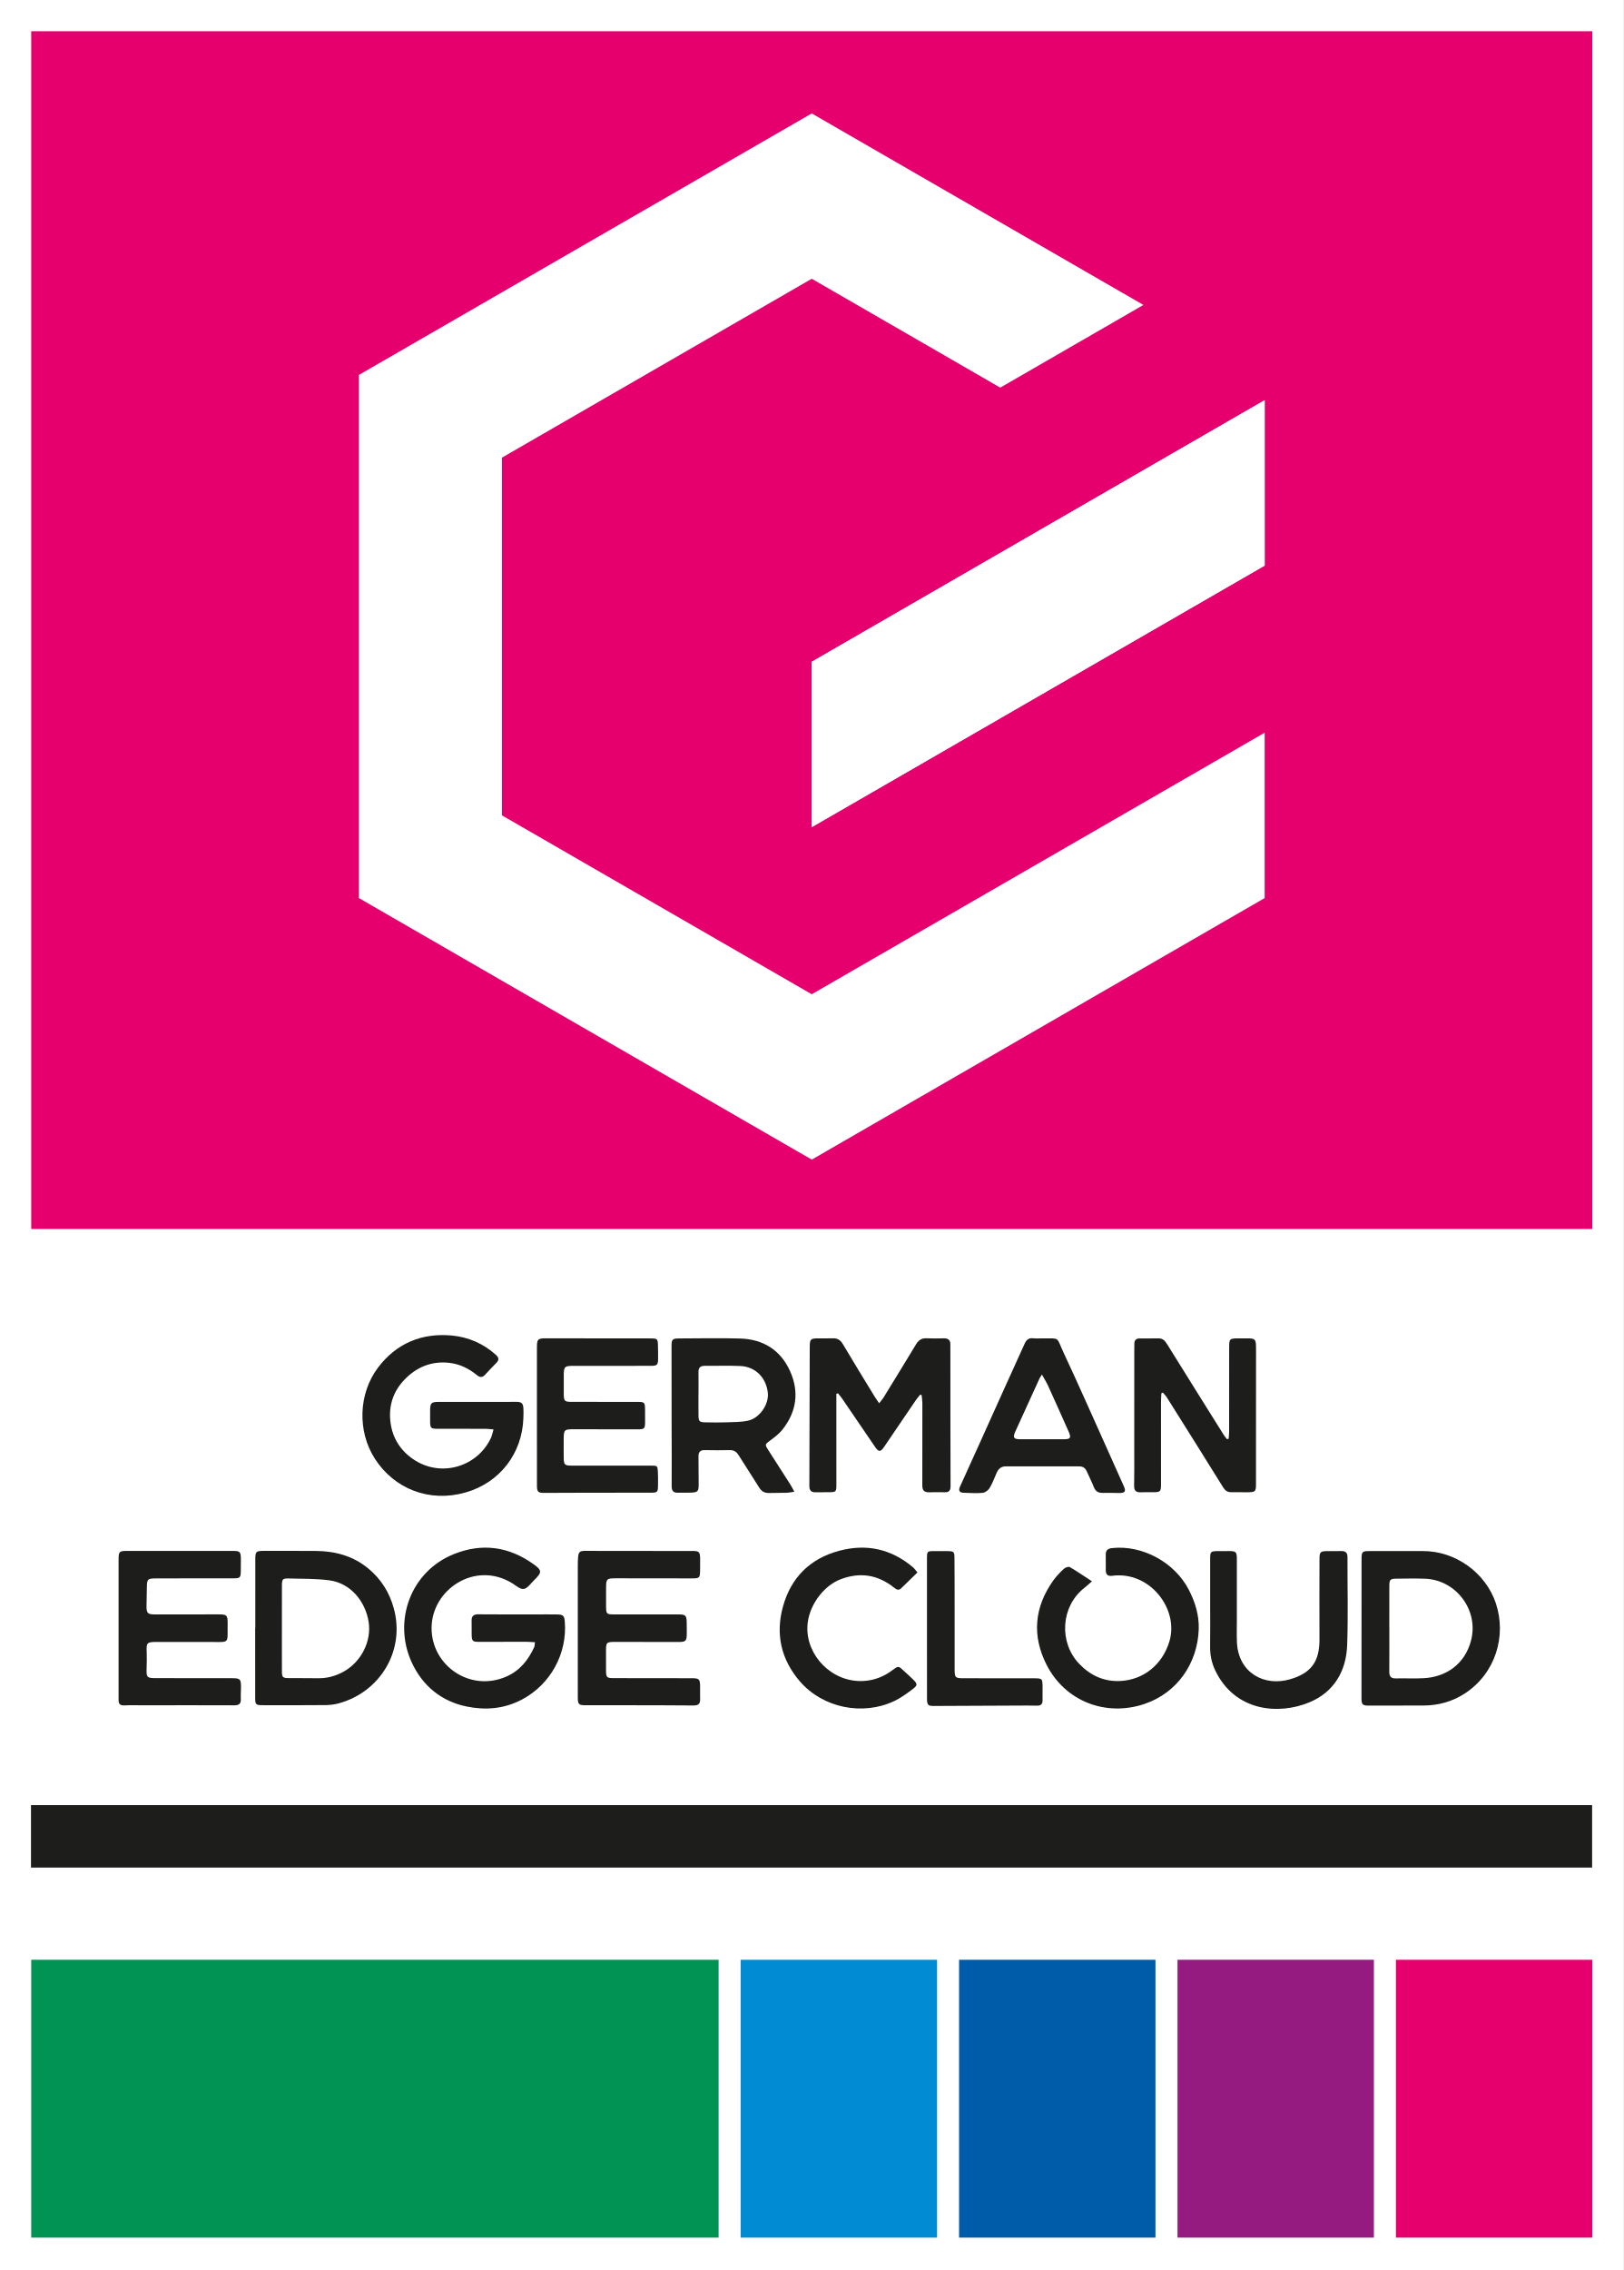
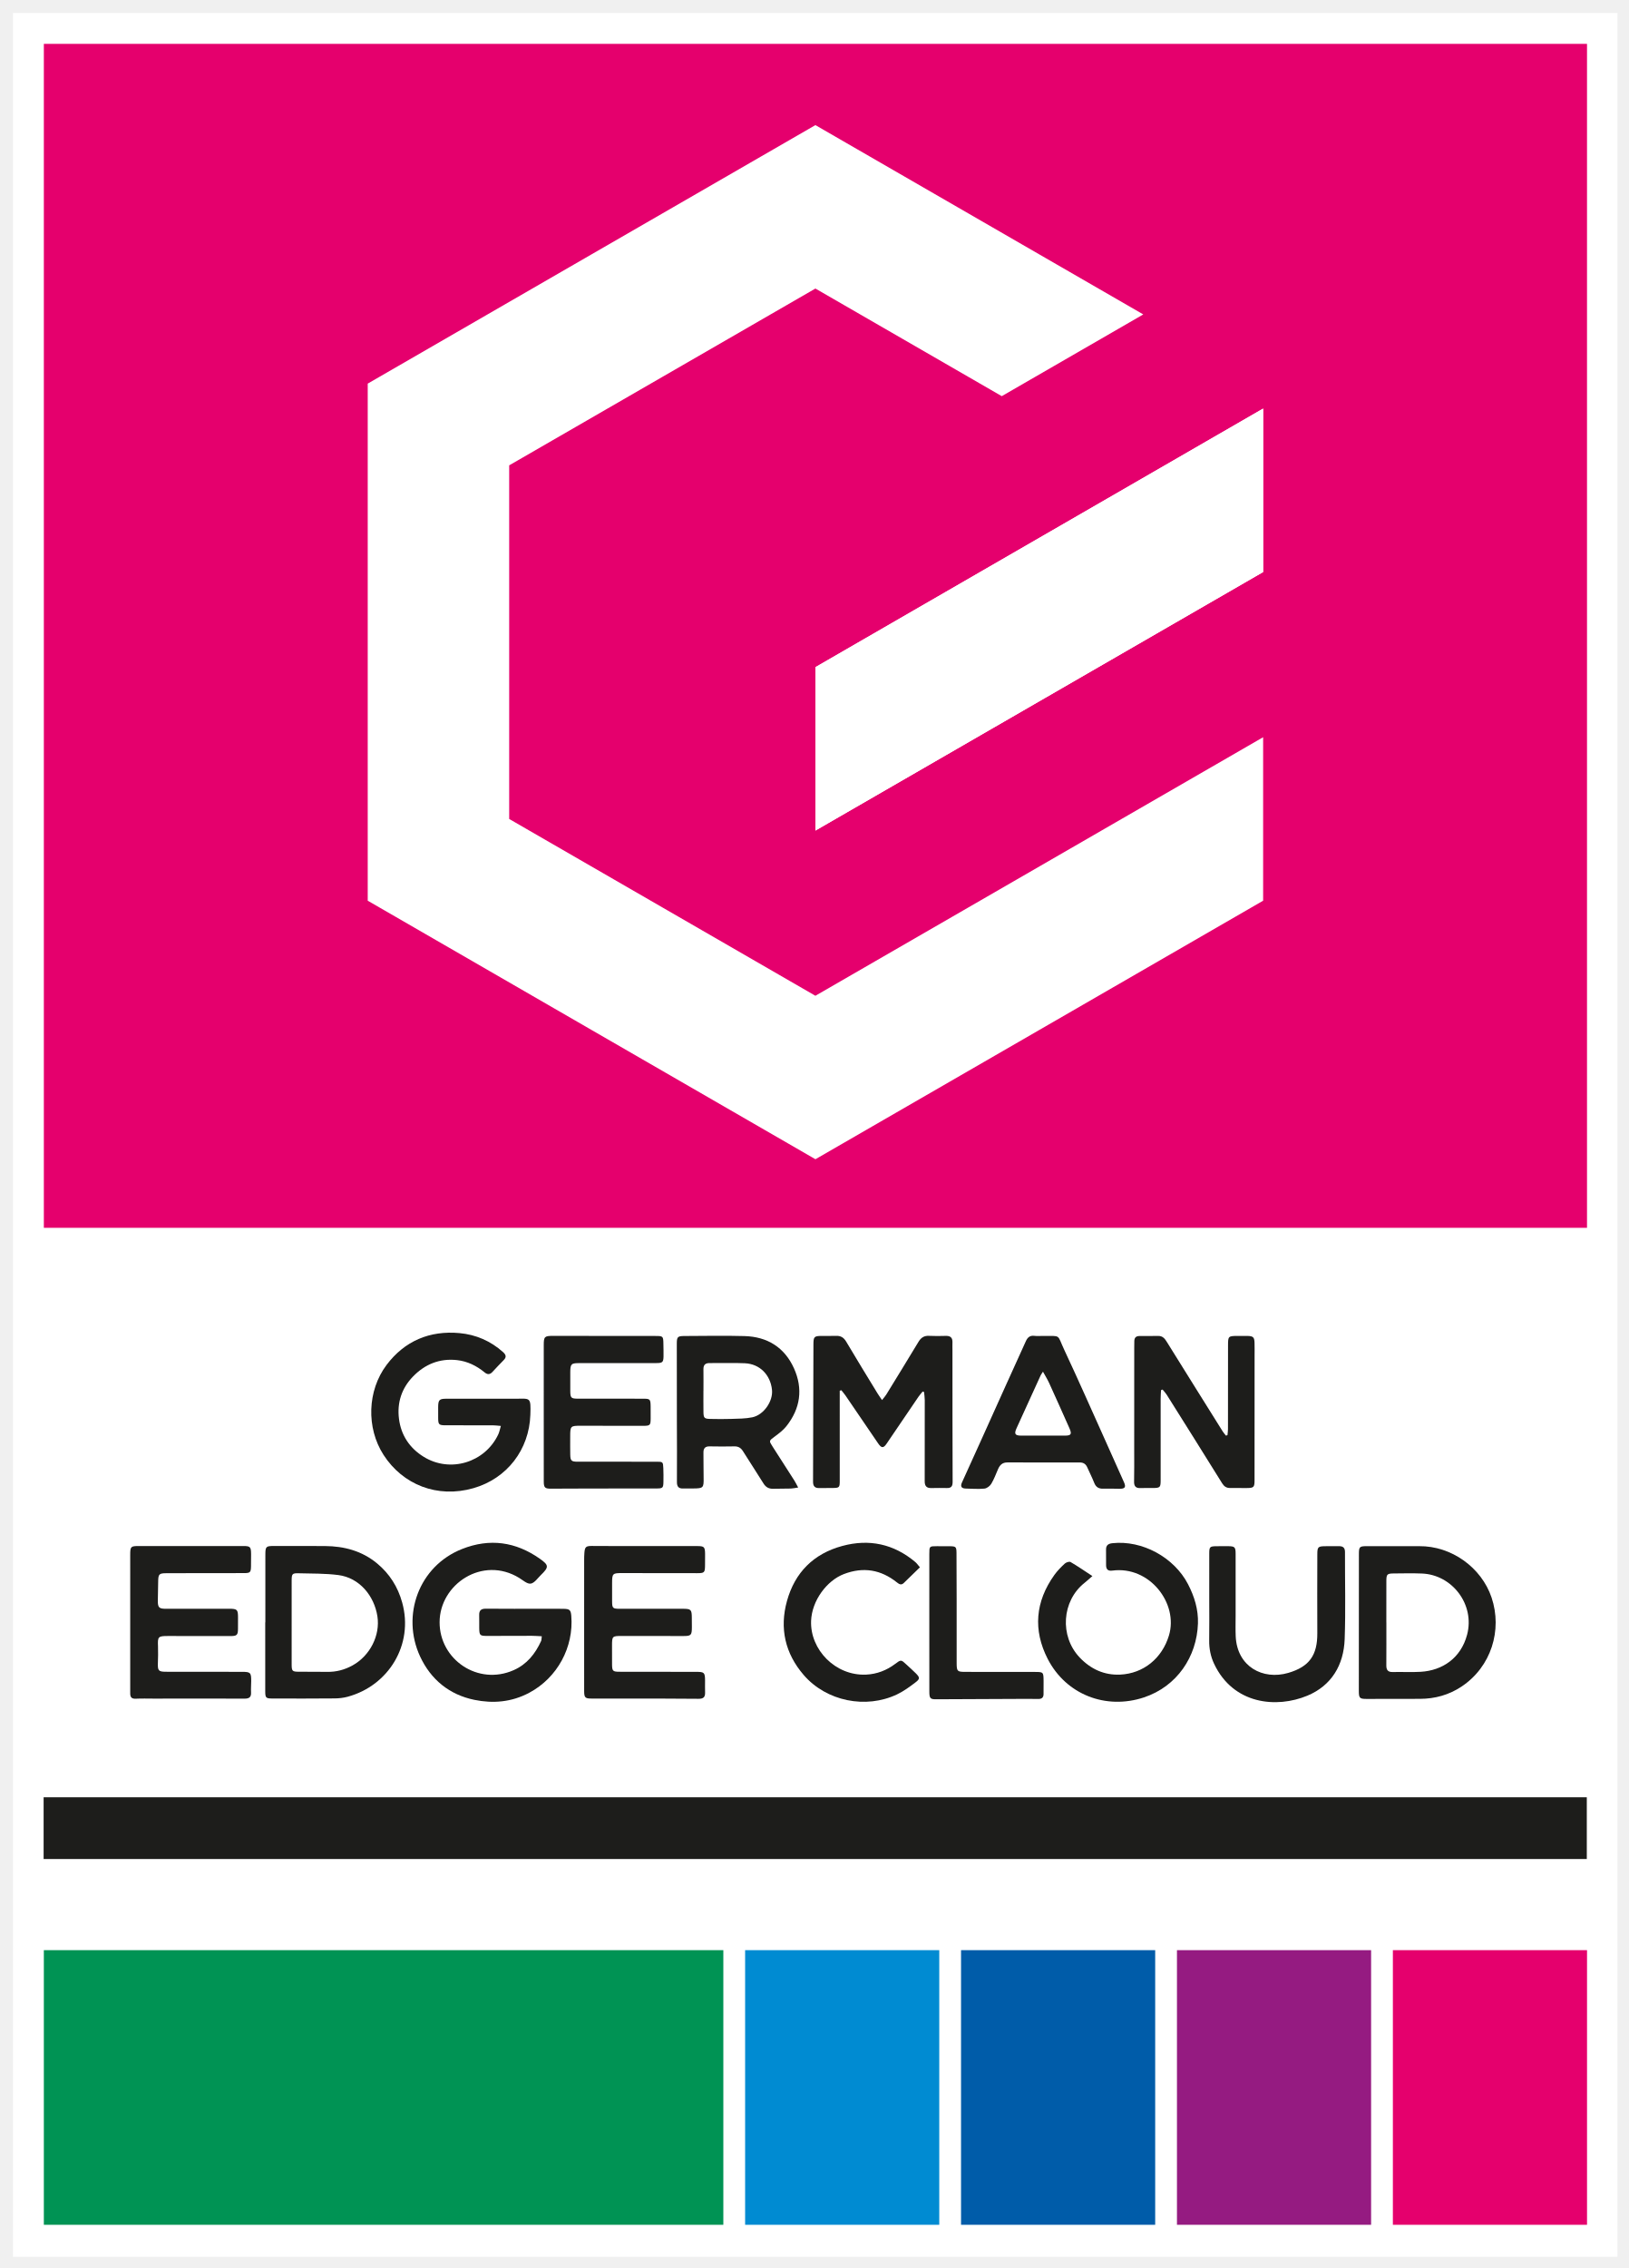
- <svg xmlns="http://www.w3.org/2000/svg" version="1.1" id="svg2" xml:space="preserve" width="392.96" height="549.44" viewBox="0 0 392.96 549.44">
-   <defs id="defs6">
-     <clipPath clipPathUnits="userSpaceOnUse" id="clipPath24">
-       <path d="M 0,412.08 H 294.72 V 0 H 0 Z" id="path22" />
+ <svg xmlns="http://www.w3.org/2000/svg" role="img" viewBox="-3.18 -3.18 398.86 555.36">
+   <defs>
+     <clipPath id="a" clipPathUnits="userSpaceOnUse">
+       <path d="M0 412.08h294.72V0H0z" />
    </clipPath>
  </defs>
-   <g id="g10" transform="matrix(1.333333,0,0,-1.333333,0,549.44)">
-     <path d="M 0,0 H 294.72 V 412.08 H 0 Z" style="fill:#ffffff;fill-opacity:1;fill-rule:nonzero;stroke:none" id="path12" />
-     <path d="M 5.628,73.054 H 289.093 V 84.392 H 5.628 Z" style="fill:#1d1d1b;fill-opacity:1;fill-rule:nonzero;stroke:none" id="path14" />
-     <path d="M 5.669,188.976 H 289.13 V 406.411 H 5.669 Z" style="fill:#e5006d;fill-opacity:1;fill-rule:nonzero;stroke:none" id="path16" />
-     <g id="g18">
-       <g id="g20" clip-path="url(#clipPath24)">
-         <g id="g26" transform="translate(159.6323,157.3456)">
-           <path d="m 0,0 c 0.338,0.431 0.594,0.697 0.781,1.004 1.978,3.219 3.956,6.436 5.906,9.67 0.456,0.753 1.011,1.165 1.932,1.117 1.034,-0.055 2.074,-0.036 3.11,-0.007 0.872,0.025 1.245,-0.37 1.208,-1.221 -0.02,-0.477 0,-0.956 0.001,-1.433 0.004,-8.041 -0.001,-16.083 0.032,-24.124 0.004,-0.819 -0.226,-1.187 -1.063,-1.165 -0.956,0.024 -1.914,0.013 -2.871,-0.005 -0.865,-0.016 -1.2,0.392 -1.196,1.244 0.019,4.977 0.016,9.952 0.01,14.928 C 7.849,0.5 7.763,0.993 7.717,1.485 7.632,1.51 7.546,1.535 7.46,1.56 7.199,1.234 6.914,0.924 6.68,0.58 4.731,-2.278 2.795,-5.146 0.847,-8.006 0.254,-8.877 -0.102,-8.859 -0.722,-7.95 -2.718,-5.025 -4.708,-2.097 -6.707,0.826 -6.94,1.166 -7.215,1.478 -7.471,1.803 L -7.767,1.712 v -1.974 c 0.001,-4.856 0.004,-9.713 0.003,-14.569 0,-1.223 -0.075,-1.301 -1.264,-1.319 -0.838,-0.013 -1.676,10e-4 -2.514,-0.014 -0.804,-0.014 -1.131,0.348 -1.127,1.164 0.034,8.398 0.047,16.798 0.069,25.196 0.004,1.45 0.136,1.575 1.563,1.579 0.877,0.003 1.756,-0.014 2.632,0.014 0.846,0.025 1.384,-0.318 1.826,-1.066 1.881,-3.181 3.82,-6.327 5.743,-9.482 C -0.613,0.877 -0.359,0.531 0,0" style="fill:#1d1d1b;fill-opacity:1;fill-rule:nonzero;stroke:none" id="path28" />
-         </g>
-         <g id="g30" transform="translate(89.6186,152.5898)">
-           <path d="m 0,0 c -0.614,0.05 -1.038,0.114 -1.461,0.115 -2.874,0.009 -5.747,0.004 -8.621,0.004 -1.325,0.001 -1.432,0.108 -1.434,1.416 0,0.637 -0.005,1.275 -0.002,1.911 0.008,1.337 0.207,1.551 1.504,1.553 4.191,0.005 8.381,0.013 12.572,0.002 C 5.405,4.993 5.528,5.41 5.416,2.041 5.203,-4.345 1.142,-9.657 -5.046,-11.431 c -6.649,-1.905 -12.986,0.663 -16.493,6.097 -3.224,4.993 -2.992,11.838 0.543,16.536 3.314,4.405 7.916,6.351 13.404,5.848 2.986,-0.275 5.702,-1.437 7.981,-3.479 0.549,-0.492 0.696,-0.919 0.121,-1.49 -0.706,-0.701 -1.376,-1.437 -2.058,-2.163 -0.46,-0.491 -0.891,-0.534 -1.445,-0.079 -1.473,1.213 -3.156,2.042 -5.061,2.252 -3.183,0.351 -5.887,-0.747 -8.087,-3.018 -2.091,-2.16 -2.949,-4.8 -2.575,-7.769 0.38,-3.025 1.968,-5.379 4.532,-6.967 C -9.32,-8.676 -2.928,-6.73 -0.485,-1.567 -0.275,-1.124 -0.188,-0.622 0,0" style="fill:#1d1d1b;fill-opacity:1;fill-rule:nonzero;stroke:none" id="path32" />
-         </g>
-         <g id="g34" transform="translate(223.0864,150.8954)">
-           <path d="M 0,0 C 0.032,0.369 0.093,0.738 0.094,1.106 0.102,6.241 0.1,11.375 0.105,16.51 c 0.002,1.666 0.053,1.709 1.773,1.717 0.598,0.002 1.196,0.015 1.794,-0.001 C 4.728,18.195 4.939,17.998 4.973,16.965 4.999,16.17 4.982,15.373 4.982,14.576 4.98,6.975 4.978,-0.627 4.975,-8.229 4.975,-9.556 4.854,-9.694 3.574,-9.708 2.537,-9.72 1.5,-9.702 0.464,-9.701 c -0.654,0.001 -1.078,0.277 -1.44,0.86 -3.375,5.438 -6.781,10.856 -10.187,16.274 -0.213,0.338 -0.501,0.63 -0.755,0.944 -0.095,-0.035 -0.188,-0.07 -0.283,-0.106 -0.026,-0.536 -0.071,-1.072 -0.072,-1.608 -0.004,-4.935 10e-4,-9.871 0.002,-14.807 0,-1.487 -0.065,-1.552 -1.537,-1.561 -0.717,-0.005 -1.437,0.024 -2.153,-0.01 -0.869,-0.039 -1.213,0.322 -1.191,1.201 0.044,1.91 0.02,3.821 0.021,5.73 0.003,6.289 0.004,12.578 0.007,18.866 0,0.398 0.009,0.796 0.014,1.194 0.007,0.635 0.319,0.939 0.965,0.934 1.157,-0.01 2.314,-0.003 3.47,0.011 0.748,0.009 1.146,-0.464 1.495,-1.024 1.743,-2.8 3.488,-5.599 5.233,-8.398 1.683,-2.697 3.368,-5.395 5.059,-8.087 0.175,-0.279 0.399,-0.527 0.601,-0.79 C -0.191,-0.052 -0.096,-0.025 0,0" style="fill:#1d1d1b;fill-opacity:1;fill-rule:nonzero;stroke:none" id="path36" />
-         </g>
-         <g id="g38" transform="translate(126.8334,159.0673)">
-           <path d="m 0,0 h -0.006 c 0,-1.312 -0.015,-2.624 0.005,-3.936 0.016,-1.081 0.162,-1.231 1.26,-1.252 1.274,-0.025 2.552,-0.042 3.824,0.003 1.307,0.047 2.642,0.031 3.909,0.299 2.076,0.442 3.815,2.939 3.596,5.043 C 12.305,2.882 10.375,4.91 7.603,5.037 5.456,5.135 3.301,5.045 1.15,5.068 0.343,5.077 -0.018,4.743 -0.005,3.936 0.015,2.624 0,1.312 0,0 m 17.398,-17.786 c -0.613,-0.087 -0.984,-0.177 -1.358,-0.188 -1.076,-0.028 -2.154,-0.011 -3.23,-0.041 -0.794,-0.021 -1.353,0.282 -1.781,0.968 -1.239,1.992 -2.529,3.953 -3.777,5.941 -0.374,0.596 -0.846,0.889 -1.566,0.875 -1.516,-0.03 -3.034,-0.034 -4.548,0 -0.831,0.017 -1.152,-0.359 -1.141,-1.147 0.021,-1.551 0.003,-3.102 0.032,-4.653 0.033,-1.789 -0.065,-1.911 -1.823,-1.926 -0.639,-0.006 -1.277,0.011 -1.915,-0.009 -0.86,-0.025 -1.174,0.333 -1.166,1.225 0.035,3.78 -0.002,7.561 -0.008,11.343 -0.007,4.658 -0.012,9.317 -0.014,13.975 -10e-4,1.309 0.131,1.459 1.419,1.463 3.671,0.011 7.345,0.09 11.013,-0.012 4.193,-0.115 7.354,-2.076 9.087,-5.913 1.7,-3.763 1.189,-7.388 -1.389,-10.638 -0.583,-0.736 -1.37,-1.33 -2.132,-1.896 -1.076,-0.8 -1.099,-0.761 -0.403,-1.846 1.334,-2.074 2.667,-4.148 3.991,-6.228 0.21,-0.329 0.378,-0.685 0.709,-1.293" style="fill:#1d1d1b;fill-opacity:1;fill-rule:nonzero;stroke:none" id="path40" />
-         </g>
-         <g id="g42" transform="translate(97.4946,155.1415)">
-           <path d="m 0,0 c -0.001,4.102 -0.005,8.202 0.001,12.304 0.002,1.561 0.154,1.687 1.72,1.684 6.264,-0.011 12.528,-0.013 18.793,-0.017 1.411,-10e-4 1.445,-0.031 1.465,-1.481 0.011,-0.756 0.04,-1.512 0.023,-2.268 C 21.979,9.158 21.814,8.996 20.716,8.994 16.008,8.986 11.3,8.988 6.591,8.988 5.033,8.989 4.883,8.848 4.874,7.289 4.867,6.134 4.862,4.979 4.875,3.824 4.89,2.604 5.022,2.46 6.273,2.456 10.224,2.444 14.174,2.45 18.124,2.452 c 1.431,10e-4 1.488,-0.045 1.511,-1.444 0.011,-0.717 0.008,-1.434 0.004,-2.151 -0.006,-1.301 -0.079,-1.389 -1.456,-1.39 -3.79,-0.005 -7.58,0.005 -11.371,0.015 C 4.927,-2.513 4.861,-2.57 4.861,-4.469 4.86,-5.584 4.848,-6.699 4.87,-7.813 c 0.022,-1.125 0.205,-1.304 1.35,-1.306 4.828,-0.008 9.655,-0.007 14.483,-0.003 1.168,10e-4 1.212,-0.015 1.262,-1.178 0.036,-0.835 0.034,-1.672 0.02,-2.507 -0.018,-1.118 -0.118,-1.225 -1.253,-1.228 -4.029,-0.012 -8.059,-0.004 -12.089,-0.009 -2.434,-0.003 -4.868,-0.006 -7.301,-0.027 -1.101,-0.01 -1.336,0.177 -1.337,1.29 C -0.003,-8.521 0.001,-4.261 0,0" style="fill:#1d1d1b;fill-opacity:1;fill-rule:nonzero;stroke:none" id="path44" />
-         </g>
-         <g id="g46" transform="translate(189.1967,162.5527)">
-           <path d="m 0,0 c -0.235,-0.373 -0.356,-0.524 -0.435,-0.695 -1.47,-3.218 -2.936,-6.44 -4.405,-9.659 -0.486,-1.068 -0.309,-1.383 0.846,-1.389 2.674,-0.013 5.348,-0.013 8.021,10e-4 1.16,0.006 1.315,0.276 0.819,1.39 -1.23,2.763 -2.46,5.525 -3.714,8.276 C 0.83,-1.414 0.437,-0.793 0,0 m -0.019,6.57 c 3.439,-0.046 2.54,0.406 3.967,-2.638 2.583,-5.505 5.028,-11.075 7.527,-16.62 1.142,-2.536 2.284,-5.074 3.409,-7.619 0.401,-0.907 0.177,-1.205 -0.832,-1.195 -0.996,0.011 -1.994,0.046 -2.99,0.017 -0.827,-0.025 -1.34,0.287 -1.649,1.076 -0.375,0.96 -0.856,1.879 -1.269,2.825 -0.27,0.617 -0.701,0.917 -1.389,0.915 -4.431,-0.01 -8.861,-0.013 -13.292,0.005 -0.902,0.004 -1.384,-0.468 -1.712,-1.226 -0.395,-0.913 -0.739,-1.859 -1.25,-2.705 -0.248,-0.408 -0.805,-0.832 -1.257,-0.876 -1.141,-0.111 -2.304,-0.021 -3.457,0.01 -0.76,0.022 -0.996,0.392 -0.673,1.102 1.201,2.641 2.4,5.284 3.594,7.928 1.488,3.296 2.967,6.595 4.456,9.89 1.228,2.718 2.467,5.43 3.694,8.147 0.308,0.683 0.746,1.085 1.568,0.977 0.511,-0.067 1.037,-0.013 1.555,-0.013" style="fill:#1d1d1b;fill-opacity:1;fill-rule:nonzero;stroke:none" id="path48" />
-         </g>
-         <g id="g50" transform="translate(97.1371,113.9628)">
-           <path d="m 0,0 c -0.693,0.033 -1.242,0.083 -1.79,0.083 -2.753,0 -5.506,-0.021 -8.259,-0.02 -1.324,0.002 -1.423,0.11 -1.444,1.432 -0.013,0.796 0.016,1.593 -0.008,2.389 -0.026,0.862 0.354,1.189 1.226,1.181 C -6.806,5.032 -3.334,5.05 0.137,5.048 1.413,5.047 2.69,5.062 3.967,5.042 5.106,5.024 5.327,4.836 5.416,3.766 5.893,-1.992 2.877,-7.606 -2.299,-10.371 c -3.272,-1.748 -6.689,-2.003 -10.091,-1.305 -4.568,0.938 -7.996,3.709 -9.975,7.988 -3.465,7.494 -0.256,16.569 7.727,19.72 5.075,2.004 9.847,1.33 14.278,-1.792 1.686,-1.188 1.685,-1.542 0.187,-3 -0.595,-0.579 -1.177,-1.466 -1.863,-1.571 -0.637,-0.099 -1.427,0.623 -2.112,1.045 -6.727,4.133 -14.611,-1.153 -14.624,-8.13 -0.014,-6.844 7.025,-11.713 13.606,-8.807 2.437,1.077 3.961,3 5.035,5.344 C -0.039,-0.68 -0.06,-0.43 0,0" style="fill:#1d1d1b;fill-opacity:1;fill-rule:nonzero;stroke:none" id="path52" />
-         </g>
-         <g id="g54" transform="translate(104.9164,116.4081)">
-           <path d="m 0,0 c 0,3.821 -0.001,7.643 0.002,11.464 0,0.476 0.005,0.956 0.044,1.432 0.086,1.053 0.278,1.24 1.324,1.246 1.476,0.006 2.951,-0.016 4.427,-0.018 4.985,-0.003 9.971,-0.002 14.956,-0.003 1.291,0 1.444,-0.144 1.462,-1.432 C 22.224,12.014 22.213,11.337 22.207,10.66 22.193,9.238 22.114,9.143 20.736,9.142 16.149,9.141 11.563,9.147 6.977,9.158 5.235,9.162 5.14,9.079 5.135,7.362 5.132,6.248 5.127,5.134 5.135,4.019 5.145,2.705 5.222,2.606 6.579,2.602 10.408,2.588 14.237,2.599 18.066,2.604 19.64,2.606 19.774,2.478 19.778,0.92 19.779,0.363 19.79,-0.194 19.789,-0.752 19.788,-2.27 19.643,-2.406 18.173,-2.401 14.424,-2.39 10.675,-2.387 6.926,-2.388 5.152,-2.389 5.124,-2.427 5.122,-4.196 c 0,-1.155 -0.01,-2.309 0.005,-3.463 0.016,-1.153 0.143,-1.298 1.327,-1.303 4.706,-0.018 9.413,-0.017 14.119,-0.017 1.498,10e-4 1.63,-0.117 1.637,-1.624 0.003,-0.715 -0.021,-1.433 0.005,-2.149 0.03,-0.852 -0.291,-1.186 -1.202,-1.177 -4.426,0.05 -8.852,0.036 -13.278,0.043 -2.112,0.003 -4.225,0.008 -6.338,10e-4 -1.193,-0.004 -1.387,0.156 -1.395,1.35 C -0.011,-10.427 0,-8.318 0,-6.209 Z" style="fill:#1d1d1b;fill-opacity:1;fill-rule:nonzero;stroke:none" id="path56" />
-         </g>
-         <g id="g58" transform="translate(21.5327,116.4804)">
-           <path d="m 0,0 c -0.001,4.142 -0.006,8.283 0.001,12.425 0.003,1.539 0.085,1.631 1.619,1.632 6.385,0.008 12.77,0.005 19.153,-0.001 1.277,-10e-4 1.414,-0.148 1.431,-1.464 0.011,-0.757 0,-1.514 -0.016,-2.27 C 22.165,9.23 22.045,9.088 20.94,9.083 17.668,9.066 14.396,9.076 11.123,9.073 9.606,9.072 8.091,9.067 6.574,9.061 5.356,9.055 5.169,8.883 5.14,7.707 5.108,6.473 5.083,5.239 5.074,4.005 5.066,2.772 5.294,2.532 6.531,2.53 10.401,2.523 14.272,2.531 18.144,2.535 19.657,2.537 19.804,2.398 19.803,0.926 19.802,0.249 19.798,-0.429 19.797,-1.105 19.795,-2.298 19.611,-2.479 18.406,-2.478 14.575,-2.474 10.744,-2.466 6.914,-2.469 5.117,-2.47 5.031,-2.596 5.107,-4.379 5.15,-5.411 5.113,-6.447 5.083,-7.481 5.044,-8.819 5.202,-9.03 6.542,-9.034 c 4.669,-0.016 9.337,-0.009 14.006,-0.014 1.549,-10e-4 1.685,-0.143 1.677,-1.715 -0.004,-0.676 -0.065,-1.355 -0.029,-2.029 0.049,-0.879 -0.3,-1.184 -1.191,-1.18 -5.547,0.028 -11.094,0.008 -16.64,0.004 -1.116,-10e-4 -2.234,0.041 -3.346,-0.016 C 0.269,-14.023 0,-13.705 0.002,-13.021 0.005,-11.867 0,-10.712 0,-9.557 Z" style="fill:#1d1d1b;fill-opacity:1;fill-rule:nonzero;stroke:none" id="path60" />
-         </g>
-         <g id="g62" transform="translate(51.1879,112.6376)">
-           <path d="m 0,0 c 0,-1.313 -0.011,-2.627 0.002,-3.939 0.01,-1.104 0.132,-1.236 1.24,-1.249 1.754,-0.022 3.509,0.011 5.263,-0.023 1.676,-0.033 3.217,0.376 4.68,1.184 3.201,1.769 5.113,5.508 4.567,9.019 -0.581,3.731 -3.266,7.08 -7.206,7.579 C 6.149,12.874 3.707,12.833 1.284,12.894 0.109,12.924 0.007,12.779 0.002,11.577 -0.008,9.031 0,1.312 0,0 m -4.831,3.875 c 0,4.138 -0.004,8.275 0.002,12.413 0.002,1.529 0.104,1.621 1.629,1.619 3.11,-0.002 6.22,0.009 9.329,-0.012 3.527,-0.024 6.792,-0.895 9.555,-3.182 2.295,-1.9 3.818,-4.297 4.621,-7.192 2.141,-7.718 -2.483,-15.271 -10.028,-17.305 -0.76,-0.204 -1.574,-0.297 -2.364,-0.304 -3.826,-0.034 -7.652,-0.033 -11.479,-0.018 -1.172,0.003 -1.282,0.136 -1.285,1.33 -0.008,4.216 -0.003,8.434 -0.003,12.651 z" style="fill:#1d1d1b;fill-opacity:1;fill-rule:nonzero;stroke:none" id="path64" />
-         </g>
-         <g id="g66" transform="translate(252.269,116.4999)">
-           <path d="m 0,0 h 0.006 c 0,-2.624 0.012,-5.248 -0.008,-7.872 -0.006,-0.826 0.266,-1.256 1.174,-1.232 1.713,0.042 3.431,-0.058 5.139,0.041 3.971,0.23 7.386,2.504 8.525,6.813 C 16.302,3.3 12.097,8.771 6.531,8.986 4.821,9.054 3.105,9.014 1.394,8.999 0.146,8.989 0.011,8.858 0.004,7.633 -0.01,5.088 0,2.544 0,0 m 1.834,14.009 c 1.396,0 2.794,-0.012 4.19,0.002 5.956,0.057 11.456,-3.932 13.309,-9.441 2.001,-5.95 -0.044,-12.739 -5.572,-16.38 -2.28,-1.502 -4.834,-2.213 -7.574,-2.219 -3.273,-0.007 -6.546,-0.015 -9.819,-0.015 -1.271,0 -1.42,0.155 -1.42,1.462 10e-4,8.364 0.005,16.728 0.013,25.092 10e-4,1.409 0.101,1.5 1.484,1.5 1.796,-10e-4 3.592,-10e-4 5.389,-10e-4" style="fill:#1d1d1b;fill-opacity:1;fill-rule:nonzero;stroke:none" id="path68" />
-         </g>
-         <g id="g70" transform="translate(198.2768,125.0185)">
-           <path d="m 0,0 c -0.608,-0.527 -1.008,-0.902 -1.435,-1.24 -4.206,-3.327 -4.61,-9.795 -0.919,-13.696 2.046,-2.162 4.543,-3.293 7.453,-3.161 4.288,0.196 7.698,2.994 8.964,7.191 C 15.831,-5.044 10.521,1.923 3.641,1.002 2.863,0.897 2.515,1.239 2.513,1.991 2.51,2.946 2.521,3.902 2.505,4.857 2.492,5.666 2.915,5.953 3.677,6.036 9.13,6.627 15,3.458 17.567,-1.498 c 1.171,-2.26 1.906,-4.637 1.821,-7.208 -0.201,-6.103 -3.852,-11.554 -9.906,-13.573 -7.005,-2.336 -14.336,0.517 -17.698,7.078 -2.713,5.294 -2.269,10.52 1.224,15.399 0.549,0.767 1.227,1.452 1.92,2.096 0.246,0.228 0.831,0.42 1.06,0.286 C -2.69,1.809 -1.429,0.935 0,0" style="fill:#1d1d1b;fill-opacity:1;fill-rule:nonzero;stroke:none" id="path72" />
-         </g>
-         <g id="g74" transform="translate(219.7407,120.7197)">
-           <path d="M 0,0 C -0.001,2.827 -0.008,5.654 0.002,8.482 0.007,9.669 0.113,9.764 1.309,9.783 2.027,9.795 2.746,9.799 3.464,9.79 4.685,9.774 4.842,9.627 4.845,8.404 c 0.006,-3.783 0,-7.566 0,-11.349 0,-1.275 -0.041,-2.552 0.016,-3.824 0.257,-5.588 4.997,-8.07 9.641,-6.718 3.895,1.133 5.367,3.27 5.348,7.277 -0.024,4.818 -0.009,9.637 0.002,14.456 0.002,1.442 0.112,1.531 1.594,1.539 0.798,0.004 1.596,-0.003 2.394,0.005 0.729,0.008 1.095,-0.293 1.093,-1.069 -0.015,-5.336 0.135,-10.678 -0.057,-16.008 -0.17,-4.735 -2.403,-8.523 -6.844,-10.376 -5.662,-2.362 -13.61,-1.636 -17.142,5.851 -0.629,1.333 -0.922,2.779 -0.899,4.285 C 0.028,-5.019 0.001,-2.51 0,0" style="fill:#1d1d1b;fill-opacity:1;fill-rule:nonzero;stroke:none" id="path76" />
-         </g>
-         <g id="g78" transform="translate(166.5932,126.6259)">
-           <path d="m 0,0 c -1.037,-1.01 -1.993,-1.957 -2.968,-2.885 -0.433,-0.413 -0.797,-0.254 -1.242,0.103 -2.945,2.358 -6.175,2.906 -9.748,1.547 -3.151,-1.201 -5.884,-4.88 -6.031,-8.588 -0.211,-5.286 4.471,-10.155 10.136,-9.881 1.937,0.094 3.734,0.777 5.302,1.963 1.069,0.806 1.093,0.807 2.086,-0.127 0.58,-0.545 1.186,-1.064 1.743,-1.631 0.717,-0.728 0.754,-0.987 -0.079,-1.623 -1.07,-0.816 -2.18,-1.632 -3.388,-2.208 -5.742,-2.739 -13,-1.27 -17.162,3.558 -3.405,3.952 -4.468,8.564 -3.065,13.605 1.46,5.246 4.9,8.671 10.165,10.094 C -9.31,5.263 -4.79,4.292 -0.843,0.965 -0.553,0.721 -0.336,0.39 0,0" style="fill:#1d1d1b;fill-opacity:1;fill-rule:nonzero;stroke:none" id="path80" />
-         </g>
-         <g id="g82" transform="translate(168.3188,116.5497)">
-           <path d="m 0,0 c 0,4.179 -0.003,8.356 0.001,12.535 0.002,1.416 0.012,1.417 1.377,1.42 0.798,0.002 1.596,0.008 2.393,-0.005 C 4.88,13.932 4.984,13.849 4.994,12.701 5.02,9.876 5.018,7.051 5.021,4.226 5.023,0.326 5.013,-3.573 5.023,-7.473 c 0.004,-1.555 0.096,-1.648 1.61,-1.653 4.226,-0.012 8.453,-0.006 12.68,-0.011 1.65,-0.002 1.659,-0.011 1.678,-1.654 0.01,-0.796 -0.017,-1.592 -0.006,-2.387 0.01,-0.593 -0.28,-0.903 -0.851,-0.92 -0.635,-0.018 -1.271,0.02 -1.906,0.017 -5.662,-0.023 -11.323,-0.045 -16.984,-0.077 -1.05,-0.006 -1.237,0.162 -1.239,1.386 C -0.005,-8.515 0.001,-4.258 0,0" style="fill:#1d1d1b;fill-opacity:1;fill-rule:nonzero;stroke:none" id="path84" />
-         </g>
-         <g id="g86" transform="translate(173.3959,276.9389)">
-           <path d="M 0,0 0.796,0.458 Z M -26.002,-15.01 0.79,0.458 28.118,16.236 56.242,32.471 V 62.492 L 15.123,38.749 -25.996,15.005 V -15.01 Z m 0,129.561 L 15.117,90.813 34.226,79.783 8.23,64.772 2.122,68.301 -26.002,84.536 -54.126,68.301 -82.25,52.065 v -32.47 -32.471 l 28.124,-16.236 28.124,-16.235 28.124,16.235 54.12,31.246 v -30.021 l -41.119,-23.743 -41.119,-23.738 -41.119,23.738 -41.119,23.743 v 47.482 47.481 l 41.119,23.743 z" style="fill:#ffffff;fill-opacity:1;fill-rule:nonzero;stroke:none" id="path88" />
-         </g>
-         <g id="g90" transform="translate(173.3959,276.9389)">
-           <path d="M 0,0 0.796,0.458 Z M -26.002,-15.01 0.79,0.458 28.118,16.236 56.242,32.471 V 62.492 L 15.123,38.749 -25.996,15.005 V -15.01 Z" style="fill:#ffffff;fill-opacity:1;fill-rule:nonzero;stroke:none" id="path92" />
-         </g>
-         <path d="M 5.668,5.879 H 130.484 V 56.317 H 5.668 Z" style="fill:#009354;fill-opacity:1;fill-rule:nonzero;stroke:none" id="path94" />
-         <path d="m 134.485,5.879 h 35.662 v 50.438 h -35.662 z" style="fill:#008bd2;fill-opacity:1;fill-rule:nonzero;stroke:none" id="path96" />
-         <path d="m 174.147,5.879 h 35.662 v 50.438 h -35.662 z" style="fill:#005ca9;fill-opacity:1;fill-rule:nonzero;stroke:none" id="path98" />
-         <path d="m 213.809,5.879 h 35.662 v 50.438 h -35.662 z" style="fill:#951b81;fill-opacity:1;fill-rule:nonzero;stroke:none" id="path100" />
-         <path d="m 253.471,5.879 h 35.662 v 50.438 h -35.662 z" style="fill:#e5006d;fill-opacity:1;fill-rule:nonzero;stroke:none" id="path102" />
-       </g>
-     </g>
+   <path fill="#fff" d="M0 549.44h392.959V.001H0z" />
+   <path fill="#1d1d1b" d="M7.504 452.035h377.952v-15.117H7.504z" />
+   <path fill="#e5006d" d="M7.559 297.473H385.506V7.56H7.559z" />
+   <g clip-path="url(#a)" transform="matrix(1.33333 0 0 -1.33333 0 549.44)">
+     <path fill="#1d1d1b" d="M159.632 157.346c.338.431.594.697.781 1.004 1.978 3.219 3.956 6.436 5.906 9.67.456.753 1.011 1.165 1.932 1.117 1.034-.055 2.074-.036 3.11-.007.872.025 1.245-.37 1.208-1.221-.02-.477 0-.956.001-1.433.004-8.041-.001-16.083.032-24.124.004-.819-.226-1.187-1.063-1.165-.956.024-1.914.013-2.871-.005-.865-.016-1.2.392-1.196 1.244.019 4.977.016 9.952.01 14.928-.001.492-.087.985-.133 1.477-.085.025-.171.05-.257.075-.261-.326-.546-.636-.78-.98-1.949-2.858-3.885-5.726-5.833-8.586-.593-.871-.949-.853-1.569.056-1.996 2.925-3.986 5.853-5.985 8.776-.233.34-.508.652-.764.977l-.296-.091v-1.974c.001-4.856.004-9.713.003-14.569 0-1.223-.075-1.301-1.264-1.319-.838-.013-1.676.001-2.514-.014-.804-.014-1.131.348-1.127 1.164.034 8.398.047 16.798.069 25.196.004 1.45.136 1.575 1.563 1.579.877.003 1.756-.014 2.632.014.846.025 1.384-.318 1.826-1.066 1.881-3.181 3.82-6.327 5.743-9.482.223-.364.477-.71.836-1.241" />
+     <path fill="#1d1d1b" d="M89.619 152.59c-.614.05-1.038.114-1.461.115-2.874.009-5.747.004-8.621.004-1.325.001-1.432.108-1.434 1.416 0 .637-.005 1.275-.002 1.911.008 1.337.207 1.551 1.504 1.553 4.191.005 8.381.013 12.572.002 2.847-.008 2.97.409 2.858-2.96-.213-6.386-4.274-11.698-10.462-13.472-6.649-1.905-12.986.663-16.493 6.097-3.224 4.993-2.992 11.838.543 16.536 3.314 4.405 7.916 6.351 13.404 5.848 2.986-.275 5.702-1.437 7.981-3.479.549-.492.696-.919.121-1.49-.706-.701-1.376-1.437-2.058-2.163-.46-.491-.891-.534-1.445-.079-1.473 1.213-3.156 2.042-5.061 2.252-3.183.351-5.887-.747-8.087-3.018-2.091-2.16-2.949-4.8-2.575-7.769.38-3.025 1.968-5.379 4.532-6.967 4.864-3.013 11.256-1.067 13.699 4.096.21.443.297.945.485 1.567" />
+     <path fill="#1d1d1b" d="M223.086 150.895c.032.369.093.738.094 1.106.008 5.135.006 10.269.011 15.404.002 1.666.053 1.709 1.773 1.717.598.002 1.196.015 1.794-.001 1.056-.031 1.267-.228 1.301-1.261.026-.795.009-1.592.009-2.389-.002-7.601-.004-15.203-.007-22.805 0-1.327-.121-1.465-1.401-1.479-1.037-.012-2.074.006-3.11.007-.654.001-1.078.277-1.44.86-3.375 5.438-6.781 10.856-10.187 16.274-.213.338-.501.63-.755.944-.095-.035-.188-.07-.283-.106-.026-.536-.071-1.072-.072-1.608-.004-4.935.001-9.871.002-14.807 0-1.487-.065-1.552-1.537-1.561-.717-.005-1.437.024-2.153-.01-.869-.039-1.213.322-1.191 1.201.044 1.91.02 3.821.021 5.73.003 6.289.004 12.578.007 18.866 0 .398.009.796.014 1.194.007.635.319.939.965.934 1.157-.01 2.314-.003 3.47.011.748.009 1.146-.464 1.495-1.024 1.743-2.8 3.488-5.599 5.233-8.398 1.683-2.697 3.368-5.395 5.059-8.087.175-.279.399-.527.601-.79.096.026.191.053.287.078" />
+     <path fill="#1d1d1b" d="M126.833 159.067h-.006c0-1.312-.015-2.624.005-3.936.016-1.081.162-1.231 1.26-1.252 1.274-.025 2.552-.042 3.824.003 1.307.047 2.642.031 3.909.299 2.076.442 3.815 2.939 3.596 5.043-.283 2.725-2.213 4.753-4.985 4.88-2.147.098-4.302.008-6.453.031-.807.009-1.168-.325-1.155-1.132.02-1.312.005-2.624.005-3.936m17.398-17.786c-.613-.087-.984-.177-1.358-.188-1.076-.028-2.154-.011-3.23-.041-.794-.021-1.353.282-1.781.968-1.239 1.992-2.529 3.953-3.777 5.941-.374.596-.846.889-1.566.875-1.516-.03-3.034-.034-4.548 0-.831.017-1.152-.359-1.141-1.147.021-1.551.003-3.102.032-4.653.033-1.789-.065-1.911-1.823-1.926-.639-.006-1.277.011-1.915-.009-.86-.025-1.174.333-1.166 1.225.035 3.78-.002 7.561-.008 11.343-.007 4.658-.012 9.317-.014 13.975-.001 1.309.131 1.459 1.419 1.463 3.671.011 7.345.09 11.013-.012 4.193-.115 7.354-2.076 9.087-5.913 1.7-3.763 1.189-7.388-1.389-10.638-.583-.736-1.37-1.33-2.132-1.896-1.076-.8-1.099-.761-.403-1.846 1.334-2.074 2.667-4.148 3.991-6.228.21-.329.378-.685.709-1.293" />
+     <path fill="#1d1d1b" d="M97.495 155.142c-.001 4.102-.005 8.202.001 12.304.002 1.561.154 1.687 1.72 1.684 6.264-.011 12.528-.013 18.793-.017 1.411-.001 1.445-.031 1.465-1.481.011-.756.04-1.512.023-2.268-.023-1.064-.188-1.226-1.286-1.228-4.708-.008-9.416-.006-14.125-.006-1.558.001-1.708-.14-1.717-1.699-.007-1.155-.012-2.31.001-3.465.015-1.22.147-1.364 1.398-1.368 3.951-.012 7.901-.006 11.851-.004 1.431.001 1.488-.045 1.511-1.444.011-.717.008-1.434.004-2.151-.006-1.301-.079-1.389-1.456-1.39-3.79-.005-7.58.005-11.371.015-1.885.005-1.951-.052-1.951-1.951-.001-1.115-.013-2.23.009-3.344.022-1.125.205-1.304 1.35-1.306 4.828-.008 9.655-.007 14.483-.003 1.168.001 1.212-.015 1.262-1.178.036-.835.034-1.672.02-2.507-.018-1.118-.118-1.225-1.253-1.228-4.029-.012-8.059-.004-12.089-.009-2.434-.003-4.868-.006-7.301-.027-1.101-.01-1.336.177-1.337 1.29-.008 4.26-.004 8.52-.005 12.781" />
+     <path fill="#1d1d1b" d="M189.197 162.553c-.235-.373-.356-.524-.435-.695-1.47-3.218-2.936-6.44-4.405-9.659-.486-1.068-.309-1.383.846-1.389 2.674-.013 5.348-.013 8.021.001 1.16.006 1.315.276.819 1.39-1.23 2.763-2.46 5.525-3.714 8.276-.302.662-.695 1.283-1.132 2.076m-.019 6.57c3.439-.046 2.54.406 3.967-2.638 2.583-5.505 5.028-11.075 7.527-16.62 1.142-2.536 2.284-5.074 3.409-7.619.401-.907.177-1.205-.832-1.195-.996.011-1.994.046-2.99.017-.827-.025-1.34.287-1.649 1.076-.375.96-.856 1.879-1.269 2.825-.27.617-.701.917-1.389.915-4.431-.01-8.861-.013-13.292.005-.902.004-1.384-.468-1.712-1.226-.395-.913-.739-1.859-1.25-2.705-.248-.408-.805-.832-1.257-.876-1.141-.111-2.304-.021-3.457.01-.76.022-.996.392-.673 1.102 1.201 2.641 2.4 5.284 3.594 7.928 1.488 3.296 2.967 6.595 4.456 9.89 1.228 2.718 2.467 5.43 3.694 8.147.308.683.746 1.085 1.568.977.511-.067 1.037-.013 1.555-.013" />
+     <path fill="#1d1d1b" d="M97.137 113.963c-.693.033-1.242.083-1.79.083-2.753 0-5.506-.021-8.259-.02-1.324.002-1.423.11-1.444 1.432-.013.796.016 1.593-.008 2.389-.026.862.354 1.189 1.226 1.181 3.469-.033 6.941-.015 10.412-.017 1.276-.001 2.553.014 3.83-.006 1.139-.018 1.36-.206 1.449-1.276.477-5.758-2.539-11.372-7.715-14.137-3.272-1.748-6.689-2.003-10.091-1.305-4.568.938-7.996 3.709-9.975 7.988-3.465 7.494-.256 16.569 7.727 19.72 5.075 2.004 9.847 1.33 14.278-1.792 1.686-1.188 1.685-1.542.187-3-.595-.579-1.177-1.466-1.863-1.571-.637-.099-1.427.623-2.112 1.045-6.727 4.133-14.611-1.153-14.624-8.13-.014-6.844 7.025-11.713 13.606-8.807 2.437 1.077 3.961 3 5.035 5.344.092.199.071.449.131.879" />
+     <path fill="#1d1d1b" d="M104.916 116.408c0 3.821-.001 7.643.002 11.464 0 .476.005.956.044 1.432.086 1.053.278 1.24 1.324 1.246 1.476.006 2.951-.016 4.427-.018 4.985-.003 9.971-.002 14.956-.003 1.291 0 1.444-.144 1.462-1.432.009-.675-.002-1.352-.008-2.029-.014-1.422-.093-1.517-1.471-1.518-4.587-.001-9.173.005-13.759.016-1.742.004-1.837-.079-1.842-1.796-.003-1.114-.008-2.228 0-3.343.01-1.314.087-1.413 1.444-1.417 3.829-.014 7.658-.003 11.487.002 1.574.002 1.708-.126 1.712-1.684.001-.557.012-1.114.011-1.672-.001-1.518-.146-1.654-1.616-1.649-3.749.011-7.498.014-11.247.013-1.774-.001-1.802-.039-1.804-1.808 0-1.155-.01-2.309.005-3.463.016-1.153.143-1.298 1.327-1.303 4.706-.018 9.413-.017 14.119-.017 1.498.001 1.63-.117 1.637-1.624.003-.715-.021-1.433.005-2.149.03-.852-.291-1.186-1.202-1.177-4.426.05-8.852.036-13.278.043-2.112.003-4.225.008-6.338.001-1.193-.004-1.387.156-1.395 1.35-.013 2.108-.002 4.217-.002 6.326z" />
+     <path fill="#1d1d1b" d="M21.533 116.48c-.001 4.142-.006 8.283.001 12.425.003 1.539.085 1.631 1.619 1.632 6.385.008 12.77.005 19.153-.001 1.277-.001 1.414-.148 1.431-1.464.011-.757 0-1.514-.016-2.27-.023-1.092-.143-1.234-1.248-1.239-3.272-.017-6.544-.007-9.817-.01-1.517-.001-3.032-.006-4.549-.012-1.218-.006-1.405-.178-1.434-1.354-.032-1.234-.057-2.468-.066-3.702-.008-1.233.22-1.473 1.457-1.475 3.87-.007 7.741.001 11.613.005 1.513.002 1.66-.137 1.659-1.609-.001-.677-.005-1.355-.006-2.031-.002-1.193-.186-1.374-1.391-1.373-3.831.004-7.662.012-11.492.009-1.797-.001-1.883-.127-1.807-1.91.043-1.032.006-2.068-.024-3.102-.039-1.338.119-1.549 1.459-1.553 4.669-.016 9.337-.009 14.006-.014 1.549-.001 1.685-.143 1.677-1.715-.004-.676-.065-1.355-.029-2.029.049-.879-.3-1.184-1.191-1.18-5.547.028-11.094.008-16.64.004-1.116-.001-2.234.041-3.346-.016-.75-.039-1.019.279-1.017.963.003 1.154-.002 2.309-.002 3.464z" />
+     <path fill="#1d1d1b" d="M51.188 112.638c0-1.313-.011-2.627.002-3.939.01-1.104.132-1.236 1.24-1.249 1.754-.022 3.509.011 5.263-.023 1.676-.033 3.217.376 4.68 1.184 3.201 1.769 5.113 5.508 4.567 9.019-.581 3.731-3.266 7.08-7.206 7.579-2.397.303-4.839.262-7.262.323-1.175.03-1.277-.115-1.282-1.317-.01-2.546-.002-10.265-.002-11.577m-4.831 3.875c0 4.138-.004 8.275.002 12.413.002 1.529.104 1.621 1.629 1.619 3.11-.002 6.22.009 9.329-.012 3.527-.024 6.792-.895 9.555-3.182 2.295-1.9 3.818-4.297 4.621-7.192 2.141-7.718-2.483-15.271-10.028-17.305-.76-.204-1.574-.297-2.364-.304-3.826-.034-7.652-.033-11.479-.018-1.172.003-1.282.136-1.285 1.33-.008 4.216-.003 8.434-.003 12.651z" />
+     <path fill="#1d1d1b" d="M252.269 116.5h.006c0-2.624.012-5.248-.008-7.872-.006-.826.266-1.256 1.174-1.232 1.713.042 3.431-.058 5.139.041 3.971.23 7.386 2.504 8.525 6.813 1.466 5.55-2.739 11.021-8.305 11.236-1.71.068-3.426.028-5.137.013-1.248-.01-1.383-.141-1.39-1.366-.014-2.545-.004-5.089-.004-7.633m1.834 14.009c1.396 0 2.794-.012 4.19.002 5.956.057 11.456-3.932 13.309-9.441 2.001-5.95-.044-12.739-5.572-16.38-2.28-1.502-4.834-2.213-7.574-2.219-3.273-.007-6.546-.015-9.819-.015-1.271 0-1.42.155-1.42 1.462.001 8.364.005 16.728.013 25.092.001 1.409.101 1.5 1.484 1.5 1.796-.001 3.592-.001 5.389-.001" />
+     <path fill="#1d1d1b" d="M198.277 125.019c-.608-.527-1.008-.902-1.435-1.24-4.206-3.327-4.61-9.795-.919-13.696 2.046-2.162 4.543-3.293 7.453-3.161 4.288.196 7.698 2.994 8.964 7.191 1.768 5.862-3.542 12.829-10.422 11.908-.778-.105-1.126.237-1.128.989-.003.955.008 1.911-.008 2.866-.013.809.41 1.096 1.172 1.179 5.453.591 11.323-2.578 13.89-7.534 1.171-2.26 1.906-4.637 1.821-7.208-.201-6.103-3.852-11.554-9.906-13.573-7.005-2.336-14.336.517-17.698 7.078-2.713 5.294-2.269 10.52 1.224 15.399.549.767 1.227 1.452 1.92 2.096.246.228.831.42 1.06.286 1.322-.771 2.583-1.645 4.012-2.58" />
+     <path fill="#1d1d1b" d="M219.74 120.72c-.001 2.827-.008 5.654.002 8.482.005 1.187.111 1.282 1.307 1.301.718.012 1.437.016 2.155.007 1.221-.016 1.378-.163 1.381-1.386.006-3.783 0-7.566 0-11.349 0-1.275-.041-2.552.016-3.824.257-5.588 4.997-8.07 9.641-6.718 3.895 1.133 5.367 3.27 5.348 7.277-.024 4.818-.009 9.637.002 14.456.002 1.442.112 1.531 1.594 1.539.798.004 1.596-.003 2.394.005.729.008 1.095-.293 1.093-1.069-.015-5.336.135-10.678-.057-16.008-.17-4.735-2.403-8.523-6.844-10.376-5.662-2.362-13.61-1.636-17.142 5.851-.629 1.333-.922 2.779-.899 4.285.037 2.508.01 5.017.009 7.527" />
+     <path fill="#1d1d1b" d="M166.593 126.626c-1.037-1.01-1.993-1.957-2.968-2.885-.433-.413-.797-.254-1.242.103-2.945 2.358-6.175 2.906-9.748 1.547-3.151-1.201-5.884-4.88-6.031-8.588-.211-5.286 4.471-10.155 10.136-9.881 1.937.094 3.734.777 5.302 1.963 1.069.806 1.093.807 2.086-.127.58-.545 1.186-1.064 1.743-1.631.717-.728.754-.987-.079-1.623-1.07-.816-2.18-1.632-3.388-2.208-5.742-2.739-13-1.27-17.162 3.558-3.405 3.952-4.468 8.564-3.065 13.605 1.46 5.246 4.9 8.671 10.165 10.094 4.941 1.336 9.461.365 13.408-2.962.29-.244.507-.575.843-.965" />
+     <path fill="#1d1d1b" d="M168.319 116.55c0 4.179-.003 8.356.001 12.535.002 1.416.012 1.417 1.377 1.42.798.002 1.596.008 2.393-.005 1.109-.018 1.213-.101 1.223-1.249.026-2.825.024-5.65.027-8.475.002-3.9-.008-7.799.002-11.699.004-1.555.096-1.648 1.61-1.653 4.226-.012 8.453-.006 12.68-.011 1.65-.002 1.659-.011 1.678-1.654.01-.796-.017-1.592-.006-2.387.01-.593-.28-.903-.851-.92-.635-.018-1.271.02-1.906.017-5.662-.023-11.323-.045-16.984-.077-1.05-.006-1.237.162-1.239 1.386-.01 4.257-.004 8.514-.005 12.772" />
+     <path fill="#fff" d="M173.396 276.939l.796.458zm-26.002-15.01l26.792 15.468 27.328 15.778 28.124 16.235v30.021l-41.119-23.743-41.119-23.744v-30.015zm0 129.561l41.119-23.738 19.109-11.03-25.996-15.011-6.108 3.529-28.124 16.235-28.124-16.235-28.124-16.236v-64.941l28.124-16.236 28.124-16.235 28.124 16.235 54.12 31.246v-30.021l-41.119-23.743-41.119-23.738-41.119 23.738-41.119 23.743v94.963l41.119 23.743z" />
+     <path fill="#fff" d="M173.396 276.939l.796.458zm-26.002-15.01l26.792 15.468 27.328 15.778 28.124 16.235v30.021l-41.119-23.743-41.119-23.744v-30.015z" />
+     <path fill="#009354" d="M5.668 5.879h124.816v50.438H5.668z" />
+     <path fill="#008bd2" d="M134.485 5.879h35.662v50.438h-35.662z" />
+     <path fill="#005ca9" d="M174.147 5.879h35.662v50.438h-35.662z" />
+     <path fill="#951b81" d="M213.809 5.879h35.662v50.438h-35.662z" />
+     <path fill="#e5006d" d="M253.471 5.879h35.662v50.438h-35.662z" />
  </g>
</svg>
